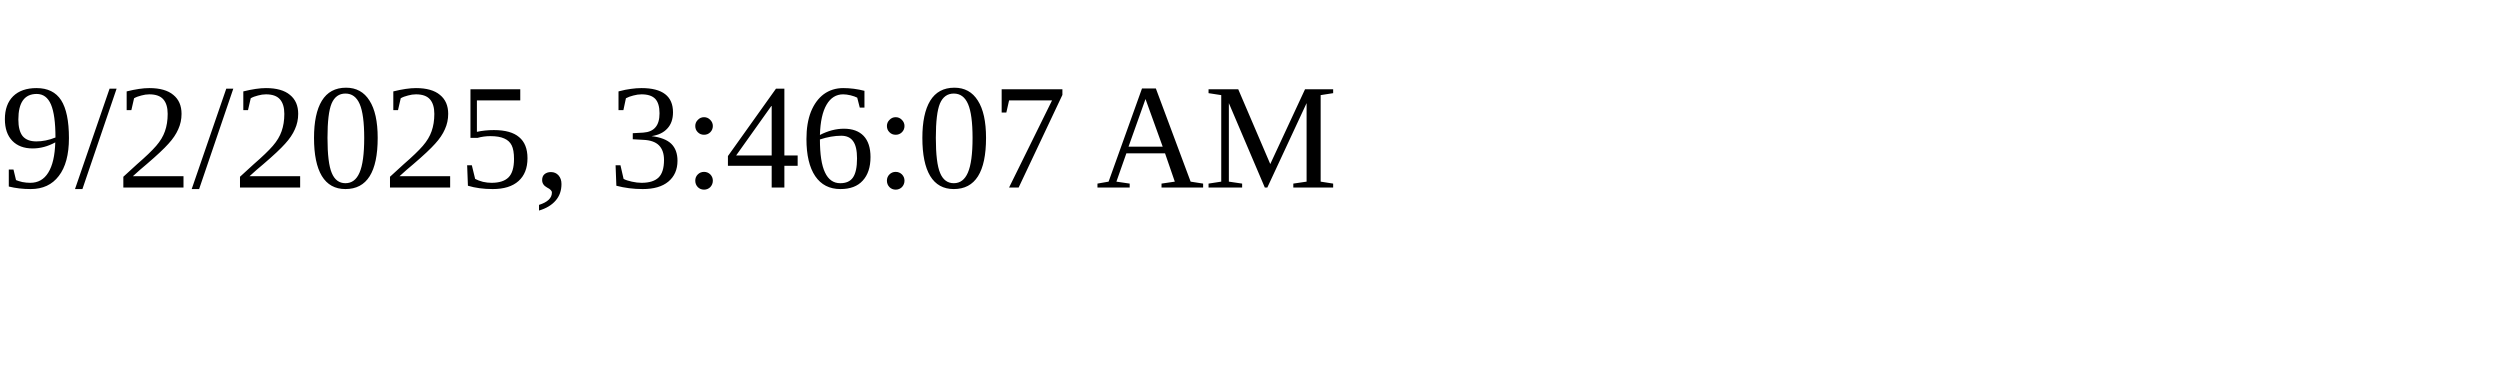
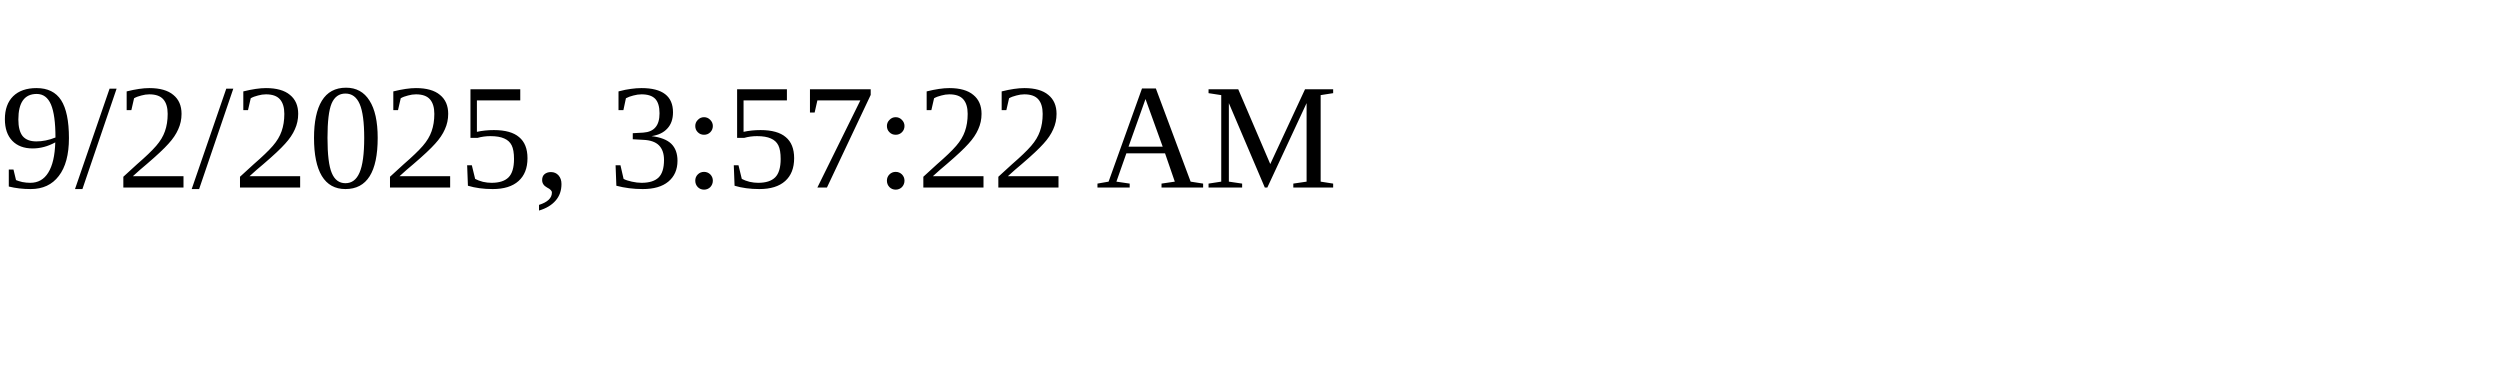
<svg xmlns="http://www.w3.org/2000/svg" height="30" width="200">
-   <text x="0" y="15">9/2/2025, 3:46:07 AM</text>
+   <text x="0" y="15">9/2/2025, 3:57:22 AM</text>
</svg>
